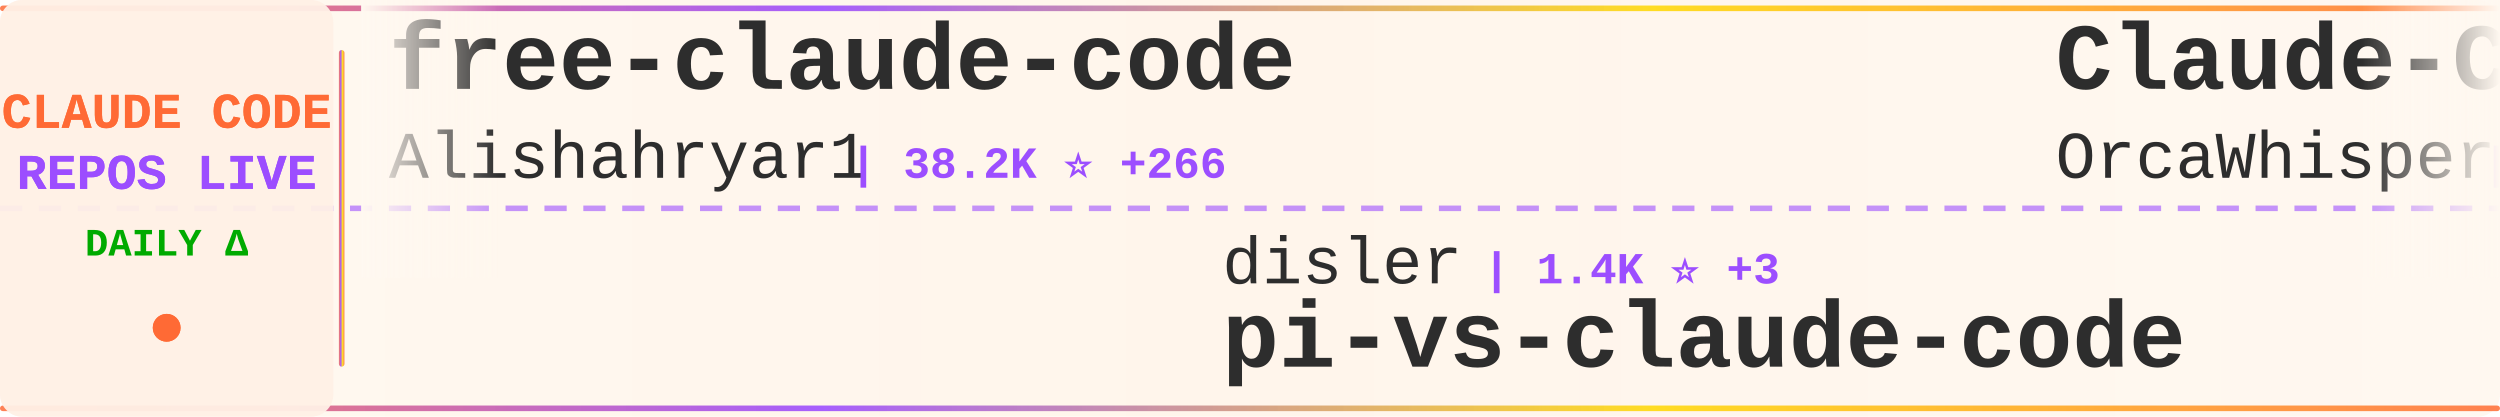
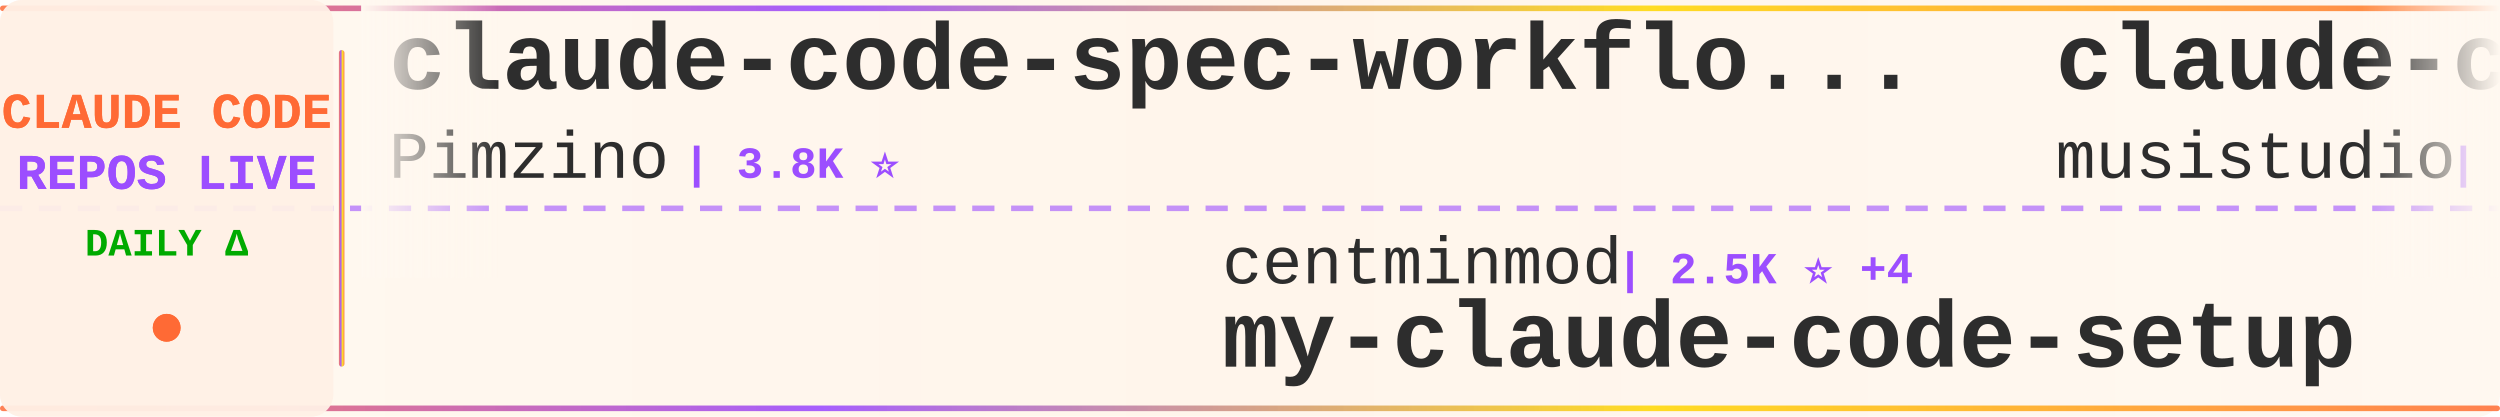
<svg xmlns="http://www.w3.org/2000/svg" width="900" height="150">
  <defs>
    <linearGradient id="tickerBg" x1="0%" y1="0%" x2="100%" y2="0%">
      <stop offset="0%" style="stop-color:#fff8f0;stop-opacity:0.98" />
      <stop offset="50%" style="stop-color:#fff5eb;stop-opacity:1" />
      <stop offset="100%" style="stop-color:#fff8f0;stop-opacity:0.98" />
    </linearGradient>
    <linearGradient id="borderGrad" x1="0%" y1="0%" x2="100%" y2="0%">
      <stop offset="0%" style="stop-color:#FF6B35;stop-opacity:0.85">
        <animate attributeName="stop-opacity" values="0.85;1;0.85" dur="2s" repeatCount="indefinite" />
      </stop>
      <stop offset="33%" style="stop-color:#9C4EFF;stop-opacity:0.9">
        <animate attributeName="stop-opacity" values="0.9;1;0.9" dur="2.2s" repeatCount="indefinite" />
      </stop>
      <stop offset="66%" style="stop-color:#FFD700;stop-opacity:0.85">
        <animate attributeName="stop-opacity" values="0.85;1;0.85" dur="1.8s" repeatCount="indefinite" />
      </stop>
      <stop offset="100%" style="stop-color:#FF6B35;stop-opacity:0.85">
        <animate attributeName="stop-opacity" values="0.85;1;0.85" dur="2s" repeatCount="indefinite" />
      </stop>
    </linearGradient>
    <filter id="textGlow">
      <feGaussianBlur stdDeviation="0.15" result="coloredBlur" />
      <feMerge>
        <feMergeNode in="coloredBlur" />
        <feMergeNode in="SourceGraphic" />
      </feMerge>
    </filter>
    <filter id="metricGlow">
      <feGaussianBlur stdDeviation="0.2" result="coloredBlur" />
      <feMerge>
        <feMergeNode in="coloredBlur" />
        <feMergeNode in="SourceGraphic" />
      </feMerge>
    </filter>
    <linearGradient id="leftFade" x1="0%" y1="0%" x2="100%" y2="0%">
      <stop offset="0%" style="stop-color:#fff8f0;stop-opacity:1" />
      <stop offset="100%" style="stop-color:#fff8f0;stop-opacity:0" />
    </linearGradient>
    <linearGradient id="rightFade" x1="0%" y1="0%" x2="100%" y2="0%">
      <stop offset="0%" style="stop-color:#fff8f0;stop-opacity:0" />
      <stop offset="100%" style="stop-color:#fff8f0;stop-opacity:1" />
    </linearGradient>
  </defs>
  <rect width="900" height="150" fill="url(#tickerBg)" rx="8" />
  <rect x="0" y="2" width="900" height="2" fill="url(#borderGrad)" rx="1" />
  <rect x="0" y="146" width="900" height="2" fill="url(#borderGrad)" rx="1" />
  <line x1="0" y1="75" x2="900" y2="75" stroke="#9C4EFF" stroke-width="2" stroke-dasharray="8 6" opacity="0.6" />
  <rect x="0" y="0" width="120" height="150" fill="#fff0e6" opacity="0.95" rx="8" />
  <text x="60" y="46" font-family="'Courier New', monospace" font-size="18" font-weight="bold" fill="#FF6B35" text-anchor="middle" filter="url(#textGlow)">
    CLAUDE CODE
  </text>
  <text x="60" y="68" font-family="'Courier New', monospace" font-size="18" font-weight="bold" fill="#9C4EFF" text-anchor="middle" filter="url(#textGlow)">
    REPOS LIVE
  </text>
  <text x="60" y="92" font-family="'Courier New', monospace" font-size="14" font-weight="bold" fill="#00aa00" text-anchor="middle">
    DAILY Δ
  </text>
  <circle cx="60" cy="118" r="5" fill="#FF6B35" filter="url(#metricGlow)">
    <animate attributeName="r" values="4;6;4" dur="1.5s" repeatCount="indefinite" />
    <animate attributeName="opacity" values="0.6;1;0.6" dur="1.5s" repeatCount="indefinite" />
  </circle>
  <rect x="122" y="18" width="2" height="114" fill="url(#borderGrad)" rx="1" />
  <clipPath id="tickerClip">
    <rect x="130" y="0" width="770" height="150" />
  </clipPath>
  <g clip-path="url(#tickerClip)">
    <g id="tickerItems">
      <animateTransform attributeName="transform" attributeType="XML" type="translate" from="0 0" to="-3000 0" dur="54s" repeatCount="indefinite" />
      <g transform="translate(0, 0)">
-         <text x="140" y="32" font-family="'Courier New', monospace" font-size="34" font-weight="bold" fill="#2d2d2d">free-claude-code</text>
-         <text x="140" y="64" font-family="'Courier New', monospace" font-size="24" font-weight="normal" fill="#2d2d2d" opacity="1.0">Alishahryar1</text>
-         <text x="306" y="64" font-family="'Courier New', monospace" font-size="16" font-weight="bold" fill="#9C4EFF"> | 38.2K ⭐ +266</text>
+         <text x="140" y="32" font-family="'Courier New', monospace" font-size="34" font-weight="bold" fill="#2d2d2d">claude-code-spec-workflo...</text>
+         <text x="140" y="64" font-family="'Courier New', monospace" font-size="24" font-weight="normal" fill="#2d2d2d" opacity="1.0">Pimzino</text>
+         <text x="246" y="64" font-family="'Courier New', monospace" font-size="16" font-weight="bold" fill="#9C4EFF"> | 3.8K ⭐</text>
      </g>
      <g transform="translate(300, 0)">
-         <text x="140" y="102" font-family="'Courier New', monospace" font-size="24" font-weight="normal" fill="#2d2d2d" opacity="1.0">disler</text>
-         <text x="234" y="102" font-family="'Courier New', monospace" font-size="16" font-weight="bold" fill="#9C4EFF"> | 1.4K ⭐ +3</text>
-         <text x="140" y="132" font-family="'Courier New', monospace" font-size="34" font-weight="bold" fill="#2d2d2d">pi-vs-claude-code</text>
+         <text x="140" y="102" font-family="'Courier New', monospace" font-size="24" font-weight="normal" fill="#2d2d2d" opacity="1.0">centminmod</text>
+         <text x="282" y="102" font-family="'Courier New', monospace" font-size="16" font-weight="bold" fill="#9C4EFF"> | 2.5K ⭐ +4</text>
+         <text x="140" y="132" font-family="'Courier New', monospace" font-size="34" font-weight="bold" fill="#2d2d2d">my-claude-code-setup</text>
      </g>
      <g transform="translate(600, 0)">
-         <text x="140" y="32" font-family="'Courier New', monospace" font-size="34" font-weight="bold" fill="#2d2d2d">Claude-Code</text>
-         <text x="140" y="64" font-family="'Courier New', monospace" font-size="24" font-weight="normal" fill="#2d2d2d" opacity="1.0">OrcaWhisper</text>
-         <text x="294" y="64" font-family="'Courier New', monospace" font-size="16" font-weight="bold" fill="#9C4EFF"> | 80 ⭐</text>
+         <text x="140" y="32" font-family="'Courier New', monospace" font-size="34" font-weight="bold" fill="#2d2d2d">claude-code-router</text>
+         <text x="140" y="64" font-family="'Courier New', monospace" font-size="24" font-weight="normal" fill="#2d2d2d" opacity="1.0">musistudio</text>
+         <text x="282" y="64" font-family="'Courier New', monospace" font-size="16" font-weight="bold" fill="#9C4EFF"> | 35.5K ⭐ +33</text>
      </g>
      <g transform="translate(900, 0)">
-         <text x="140" y="102" font-family="'Courier New', monospace" font-size="24" font-weight="normal" fill="#2d2d2d" opacity="1.0">anthropics</text>
-         <text x="282" y="102" font-family="'Courier New', monospace" font-size="16" font-weight="bold" fill="#9C4EFF"> | 8.2K ⭐ +15</text>
-         <text x="140" y="132" font-family="'Courier New', monospace" font-size="34" font-weight="bold" fill="#2d2d2d">claude-code-action</text>
+         <text x="140" y="102" font-family="'Courier New', monospace" font-size="24" font-weight="normal" fill="#2d2d2d" opacity="1.0">ding113</text>
+         <text x="246" y="102" font-family="'Courier New', monospace" font-size="16" font-weight="bold" fill="#9C4EFF"> | 3.2K ⭐ +6</text>
+         <text x="140" y="132" font-family="'Courier New', monospace" font-size="34" font-weight="bold" fill="#2d2d2d">claude-code-hub</text>
      </g>
      <g transform="translate(1200, 0)">
-         <text x="140" y="32" font-family="'Courier New', monospace" font-size="34" font-weight="bold" fill="#2d2d2d">claude-code-harness</text>
-         <text x="140" y="64" font-family="'Courier New', monospace" font-size="24" font-weight="normal" fill="#2d2d2d" opacity="1.0">Chachamaru127</text>
-         <text x="318" y="64" font-family="'Courier New', monospace" font-size="16" font-weight="bold" fill="#9C4EFF"> | 2.9K ⭐ +5</text>
+         <text x="140" y="32" font-family="'Courier New', monospace" font-size="34" font-weight="bold" fill="#2d2d2d">claude-code-reverse</text>
+         <text x="140" y="64" font-family="'Courier New', monospace" font-size="24" font-weight="normal" fill="#2d2d2d" opacity="1.0">Yuyz0112</text>
+         <text x="258" y="64" font-family="'Courier New', monospace" font-size="16" font-weight="bold" fill="#9C4EFF"> | 2.4K ⭐</text>
      </g>
      <g transform="translate(1500, 0)">
-         <text x="140" y="102" font-family="'Courier New', monospace" font-size="24" font-weight="normal" fill="#2d2d2d" opacity="1.0">ykdojo</text>
-         <text x="234" y="102" font-family="'Courier New', monospace" font-size="16" font-weight="bold" fill="#9C4EFF"> | 9.0K ⭐ +12</text>
-         <text x="140" y="132" font-family="'Courier New', monospace" font-size="34" font-weight="bold" fill="#2d2d2d">claude-code-tips</text>
+         <text x="140" y="102" font-family="'Courier New', monospace" font-size="24" font-weight="normal" fill="#2d2d2d" opacity="1.0">ponponon</text>
+         <text x="258" y="102" font-family="'Courier New', monospace" font-size="16" font-weight="bold" fill="#9C4EFF"> | 2.3K ⭐ +1</text>
+         <text x="140" y="132" font-family="'Courier New', monospace" font-size="34" font-weight="bold" fill="#2d2d2d">claude_code_src</text>
      </g>
      <g transform="translate(1800, 0)">
-         <text x="140" y="32" font-family="'Courier New', monospace" font-size="34" font-weight="bold" fill="#2d2d2d">claude-code-settings</text>
-         <text x="140" y="64" font-family="'Courier New', monospace" font-size="24" font-weight="normal" fill="#2d2d2d" opacity="1.0">feiskyer</text>
-         <text x="258" y="64" font-family="'Courier New', monospace" font-size="16" font-weight="bold" fill="#9C4EFF"> | 1.6K ⭐ +3</text>
+         <text x="140" y="32" font-family="'Courier New', monospace" font-size="34" font-weight="bold" fill="#2d2d2d">learn-claude-code</text>
+         <text x="140" y="64" font-family="'Courier New', monospace" font-size="24" font-weight="normal" fill="#2d2d2d" opacity="1.0">shareAI-lab</text>
+         <text x="294" y="64" font-family="'Courier New', monospace" font-size="16" font-weight="bold" fill="#9C4EFF"> | 69.6K ⭐ +174</text>
      </g>
      <g transform="translate(2100, 0)">
-         <text x="140" y="102" font-family="'Courier New', monospace" font-size="24" font-weight="normal" fill="#2d2d2d" opacity="1.0">Maciek-roboblog</text>
-         <text x="342" y="102" font-family="'Courier New', monospace" font-size="16" font-weight="bold" fill="#9C4EFF"> | 8.3K ⭐ +23</text>
-         <text x="140" y="132" font-family="'Courier New', monospace" font-size="34" font-weight="bold" fill="#2d2d2d">Claude-Code-Usage-Monito...</text>
-       </g>
-       <g transform="translate(2400, 0)">
-         <text x="140" y="32" font-family="'Courier New', monospace" font-size="34" font-weight="bold" fill="#2d2d2d">claude-code-from-source</text>
-         <text x="140" y="64" font-family="'Courier New', monospace" font-size="24" font-weight="normal" fill="#2d2d2d" opacity="1.0">alejandrobalderas</text>
-         <text x="366" y="64" font-family="'Courier New', monospace" font-size="16" font-weight="bold" fill="#9C4EFF"> | 2.4K ⭐ +13</text>
-       </g>
-       <g transform="translate(2700, 0)">
        <text x="140" y="102" font-family="'Courier New', monospace" font-size="24" font-weight="normal" fill="#2d2d2d" opacity="1.0">ChrisWiles</text>
        <text x="282" y="102" font-family="'Courier New', monospace" font-size="16" font-weight="bold" fill="#9C4EFF"> | 6.0K ⭐ +1</text>
        <text x="140" y="132" font-family="'Courier New', monospace" font-size="34" font-weight="bold" fill="#2d2d2d">claude-code-showcase</text>
      </g>
+       <g transform="translate(2400, 0)">
+         <text x="140" y="32" font-family="'Courier New', monospace" font-size="34" font-weight="bold" fill="#2d2d2d">claude-code-system-promp...</text>
+         <text x="140" y="64" font-family="'Courier New', monospace" font-size="24" font-weight="normal" fill="#2d2d2d" opacity="1.0">Piebald-AI</text>
+         <text x="282" y="64" font-family="'Courier New', monospace" font-size="16" font-weight="bold" fill="#9C4EFF"> | 11.5K ⭐ +15</text>
+       </g>
+       <g transform="translate(2700, 0)">
+         <text x="140" y="102" font-family="'Courier New', monospace" font-size="24" font-weight="normal" fill="#2d2d2d" opacity="1.0">digitalsamba</text>
+         <text x="306" y="102" font-family="'Courier New', monospace" font-size="16" font-weight="bold" fill="#9C4EFF"> | 1.7K ⭐ +11</text>
+         <text x="140" y="132" font-family="'Courier New', monospace" font-size="34" font-weight="bold" fill="#2d2d2d">claude-code-video-toolki...</text>
+       </g>
      <g transform="translate(3000, 0)">
-         <text x="140" y="32" font-family="'Courier New', monospace" font-size="34" font-weight="bold" fill="#2d2d2d">free-claude-code</text>
-         <text x="140" y="64" font-family="'Courier New', monospace" font-size="24" font-weight="normal" fill="#2d2d2d" opacity="1.0">Alishahryar1</text>
-         <text x="306" y="64" font-family="'Courier New', monospace" font-size="16" font-weight="bold" fill="#9C4EFF"> | 38.2K ⭐ +266</text>
+         <text x="140" y="32" font-family="'Courier New', monospace" font-size="34" font-weight="bold" fill="#2d2d2d">claude-code-spec-workflo...</text>
+         <text x="140" y="64" font-family="'Courier New', monospace" font-size="24" font-weight="normal" fill="#2d2d2d" opacity="1.0">Pimzino</text>
+         <text x="246" y="64" font-family="'Courier New', monospace" font-size="16" font-weight="bold" fill="#9C4EFF"> | 3.8K ⭐</text>
      </g>
      <g transform="translate(3300, 0)">
-         <text x="140" y="102" font-family="'Courier New', monospace" font-size="24" font-weight="normal" fill="#2d2d2d" opacity="1.0">disler</text>
-         <text x="234" y="102" font-family="'Courier New', monospace" font-size="16" font-weight="bold" fill="#9C4EFF"> | 1.4K ⭐ +3</text>
-         <text x="140" y="132" font-family="'Courier New', monospace" font-size="34" font-weight="bold" fill="#2d2d2d">pi-vs-claude-code</text>
+         <text x="140" y="102" font-family="'Courier New', monospace" font-size="24" font-weight="normal" fill="#2d2d2d" opacity="1.0">centminmod</text>
+         <text x="282" y="102" font-family="'Courier New', monospace" font-size="16" font-weight="bold" fill="#9C4EFF"> | 2.5K ⭐ +4</text>
+         <text x="140" y="132" font-family="'Courier New', monospace" font-size="34" font-weight="bold" fill="#2d2d2d">my-claude-code-setup</text>
      </g>
      <g transform="translate(3600, 0)">
-         <text x="140" y="32" font-family="'Courier New', monospace" font-size="34" font-weight="bold" fill="#2d2d2d">Claude-Code</text>
-         <text x="140" y="64" font-family="'Courier New', monospace" font-size="24" font-weight="normal" fill="#2d2d2d" opacity="1.0">OrcaWhisper</text>
-         <text x="294" y="64" font-family="'Courier New', monospace" font-size="16" font-weight="bold" fill="#9C4EFF"> | 80 ⭐</text>
+         <text x="140" y="32" font-family="'Courier New', monospace" font-size="34" font-weight="bold" fill="#2d2d2d">claude-code-router</text>
+         <text x="140" y="64" font-family="'Courier New', monospace" font-size="24" font-weight="normal" fill="#2d2d2d" opacity="1.0">musistudio</text>
+         <text x="282" y="64" font-family="'Courier New', monospace" font-size="16" font-weight="bold" fill="#9C4EFF"> | 35.5K ⭐ +33</text>
      </g>
      <g transform="translate(3900, 0)">
-         <text x="140" y="102" font-family="'Courier New', monospace" font-size="24" font-weight="normal" fill="#2d2d2d" opacity="1.0">anthropics</text>
-         <text x="282" y="102" font-family="'Courier New', monospace" font-size="16" font-weight="bold" fill="#9C4EFF"> | 8.2K ⭐ +15</text>
-         <text x="140" y="132" font-family="'Courier New', monospace" font-size="34" font-weight="bold" fill="#2d2d2d">claude-code-action</text>
+         <text x="140" y="102" font-family="'Courier New', monospace" font-size="24" font-weight="normal" fill="#2d2d2d" opacity="1.0">ding113</text>
+         <text x="246" y="102" font-family="'Courier New', monospace" font-size="16" font-weight="bold" fill="#9C4EFF"> | 3.2K ⭐ +6</text>
+         <text x="140" y="132" font-family="'Courier New', monospace" font-size="34" font-weight="bold" fill="#2d2d2d">claude-code-hub</text>
      </g>
    </g>
  </g>
  <rect x="130" y="0" width="50" height="100" fill="url(#leftFade)" />
  <rect x="850" y="0" width="50" height="100" fill="url(#rightFade)" />
</svg>
